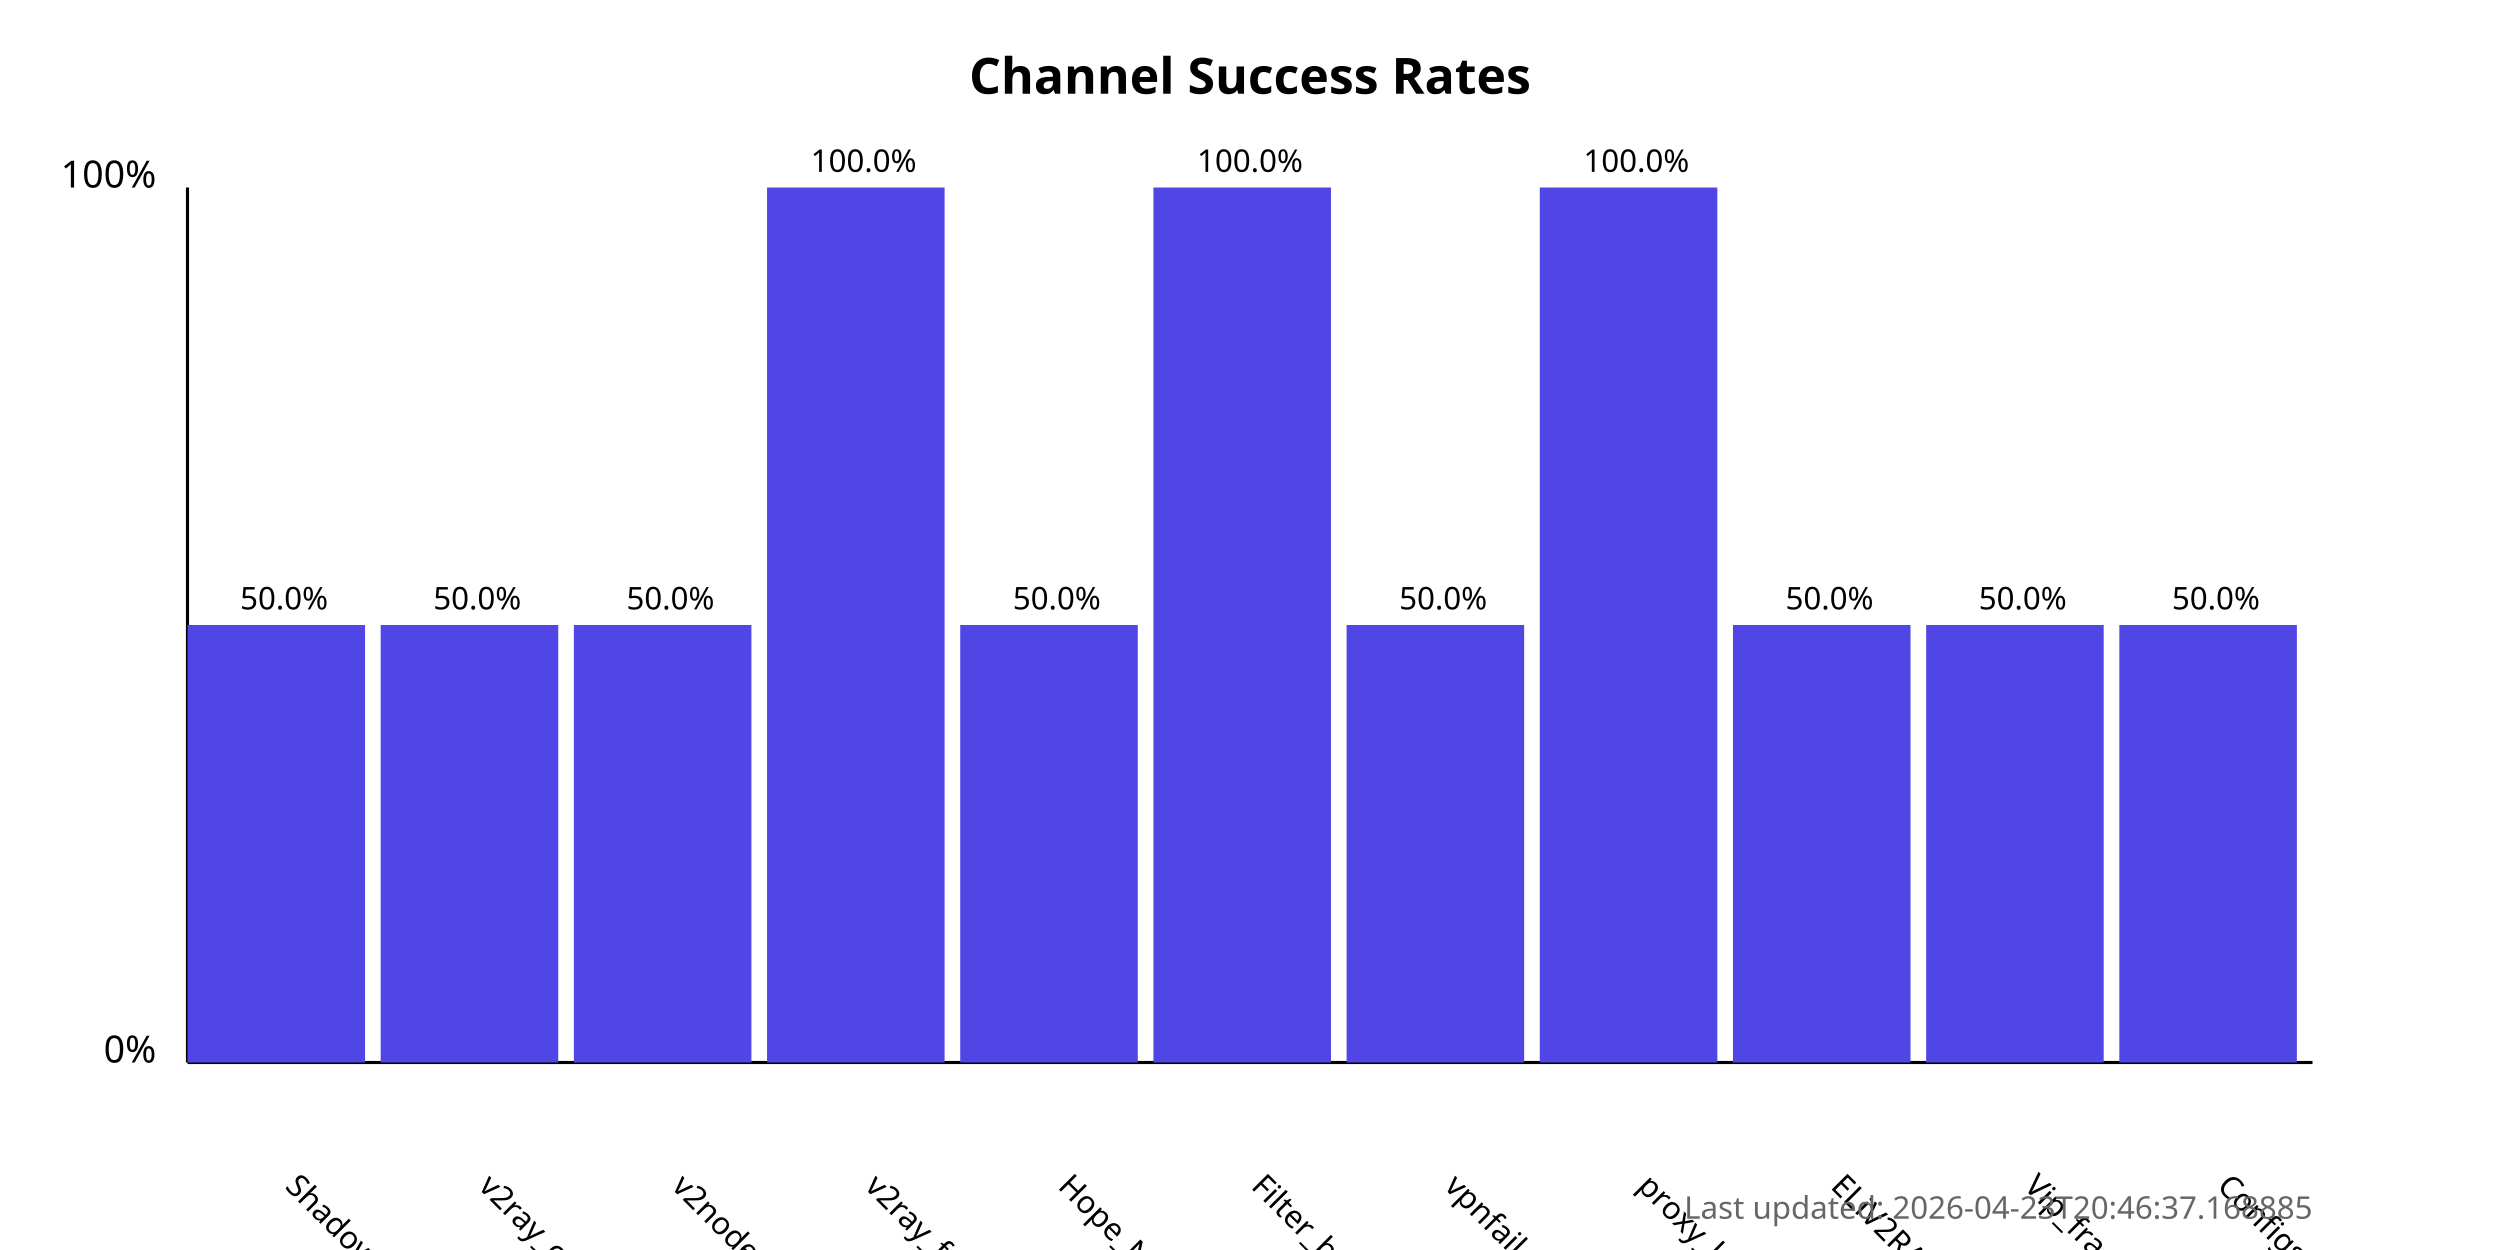
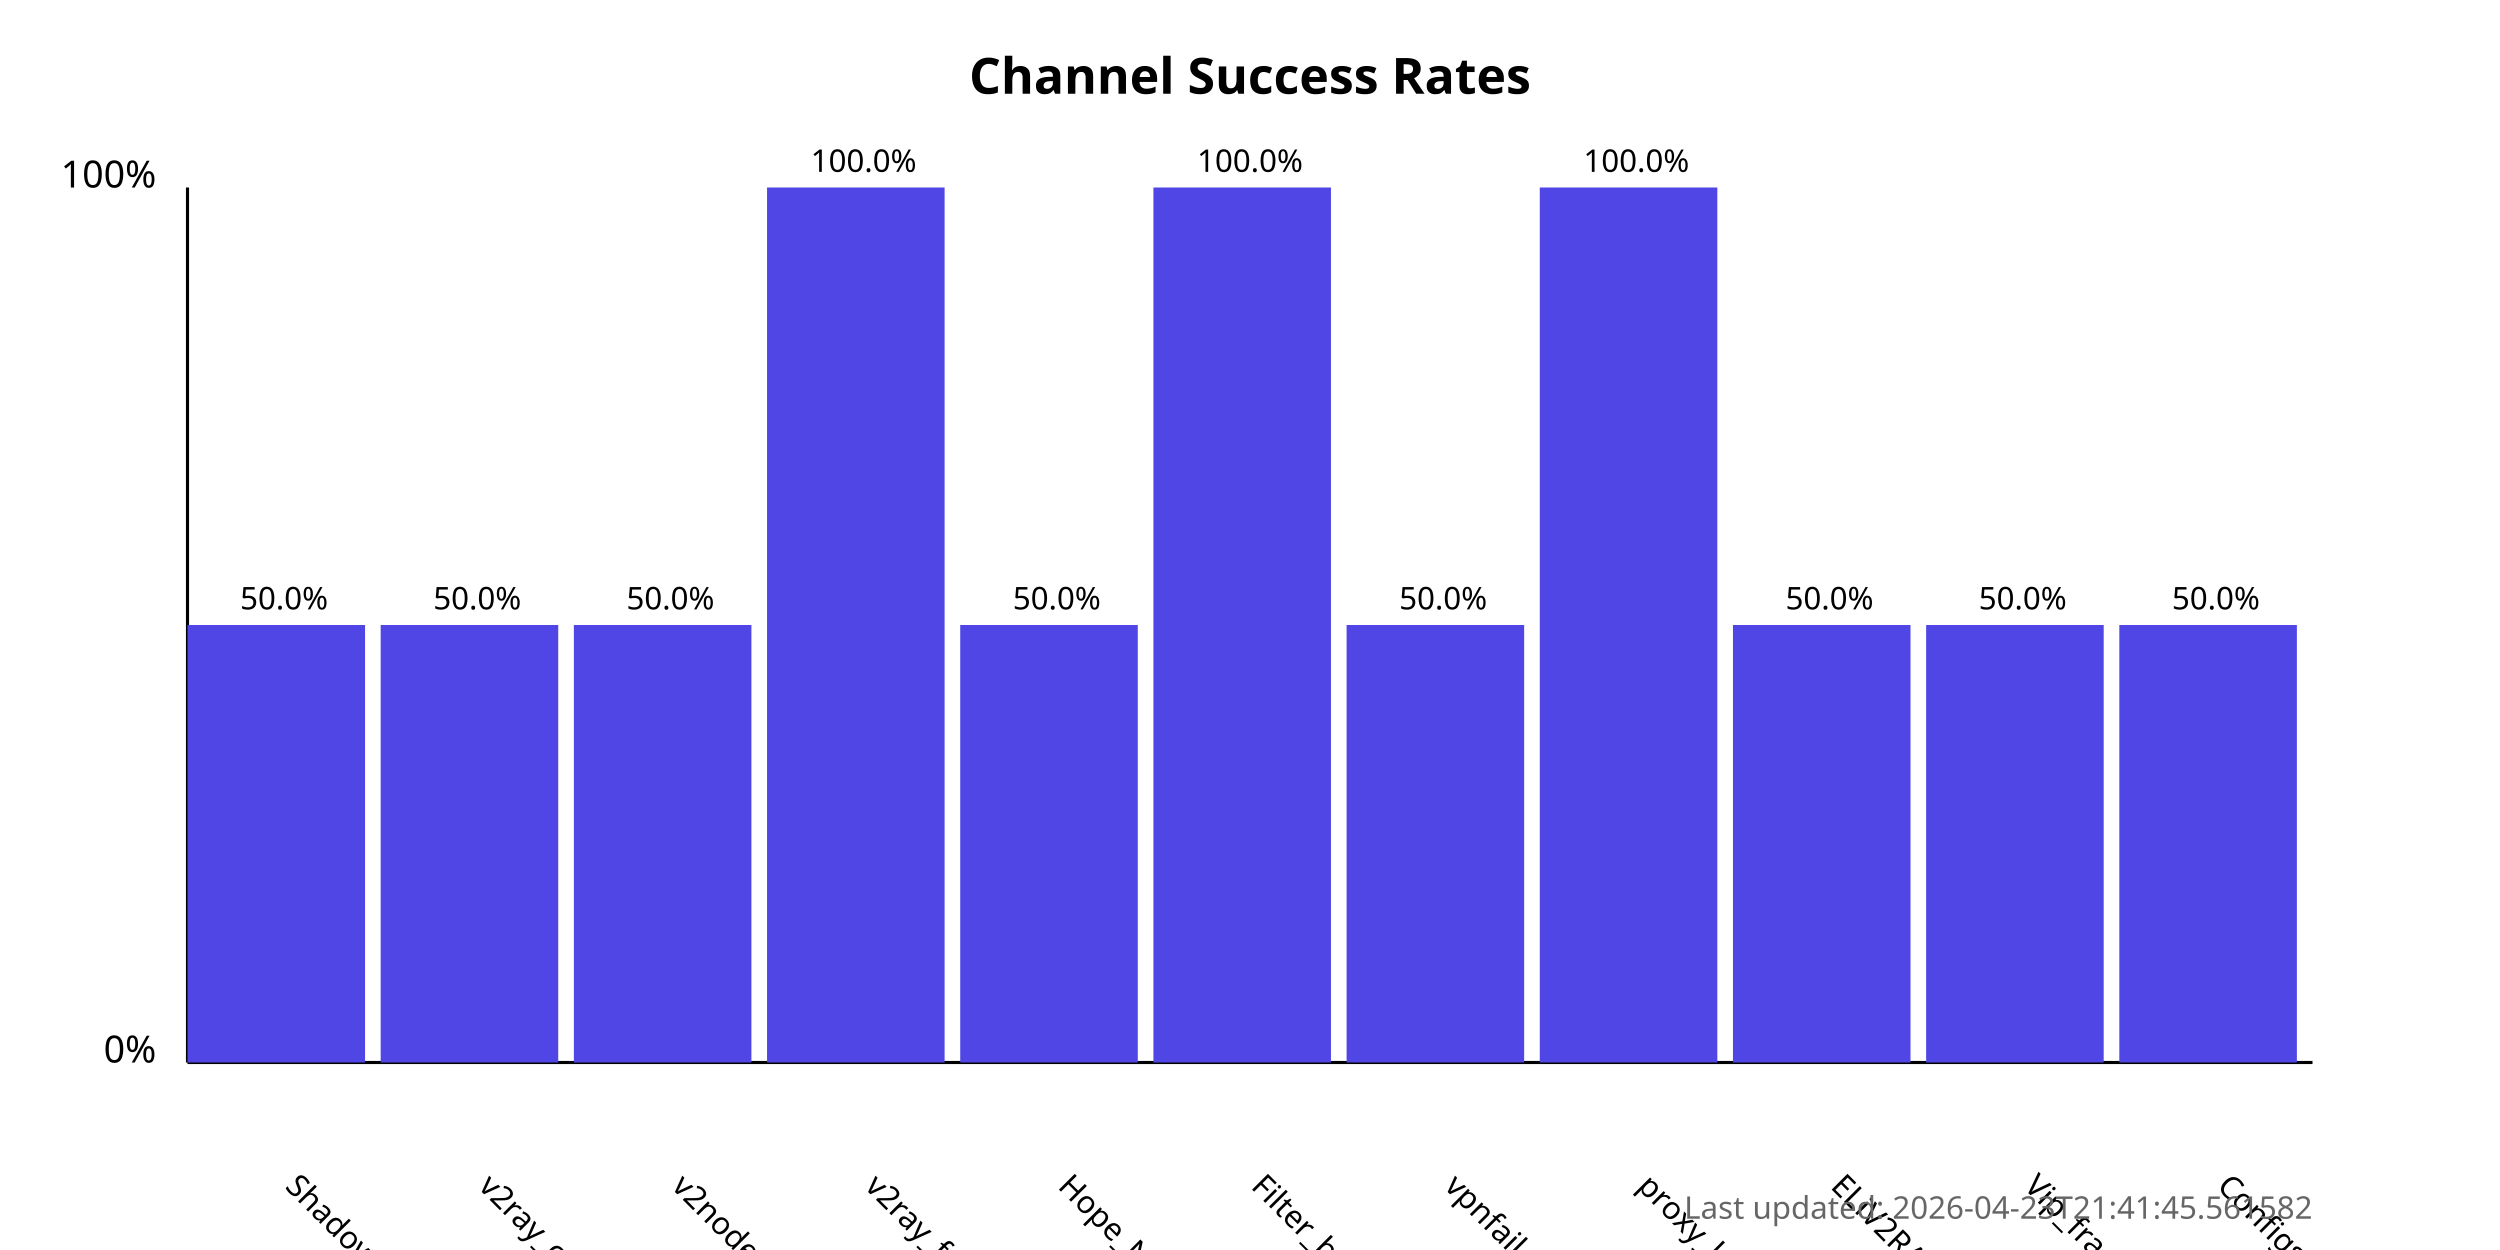
<svg xmlns="http://www.w3.org/2000/svg" width="800" height="400">
  <style>
            .chart-title { font: bold 16px sans-serif; }
            .axis-label { font: 12px sans-serif; }
            .tick-label { font: 10px sans-serif; }
            .bar { fill: #4f46e5; }
            .bar:hover { fill: #6366f1; }
            .timestamp { font: 10px sans-serif; fill: #666; }
        </style>
  <text x="400.0" y="30" text-anchor="middle" class="chart-title">
            Channel Success Rates
        </text>
  <line x1="60" y1="340" x2="60" y2="60" stroke="black" stroke-width="1" />
  <line x1="60" y1="340" x2="740" y2="340" stroke="black" stroke-width="1" />
  <text x="50" y="340" text-anchor="end" class="axis-label">0%</text>
  <text x="50" y="60" text-anchor="end" class="axis-label">100%</text>
  <g>
    <rect x="60" y="200.0" width="56.818" height="140.0" class="bar" />
    <text x="90.909" y="380" transform="rotate(45, 90.90909, 380)" text-anchor="start" class="tick-label">
                ShadowProxy66
            </text>
    <text x="90.909" y="195.0" text-anchor="middle" class="tick-label">
                50.0%
            </text>
  </g>
  <g>
    <rect x="121.818" y="200.0" width="56.818" height="140.0" class="bar" />
    <text x="152.727" y="380" transform="rotate(45, 152.7273, 380)" text-anchor="start" class="tick-label">
                v2ray_configs_pool
            </text>
    <text x="152.727" y="195.0" text-anchor="middle" class="tick-label">
                50.0%
            </text>
  </g>
  <g>
    <rect x="183.636" y="200.0" width="56.818" height="140.0" class="bar" />
    <text x="214.545" y="380" transform="rotate(45, 214.5455, 380)" text-anchor="start" class="tick-label">
                v2nodes
            </text>
    <text x="214.545" y="195.0" text-anchor="middle" class="tick-label">
                50.0%
            </text>
  </g>
  <g>
    <rect x="245.455" y="60.0" width="56.818" height="280.0" class="bar" />
    <text x="276.364" y="380" transform="rotate(45, 276.3636, 380)" text-anchor="start" class="tick-label">
                v2ray_free_conf
            </text>
    <text x="276.364" y="55.0" text-anchor="middle" class="tick-label">
                100.0%
            </text>
  </g>
  <g>
    <rect x="307.273" y="200.0" width="56.818" height="140.0" class="bar" />
    <text x="338.182" y="380" transform="rotate(45, 338.1818, 380)" text-anchor="start" class="tick-label">
                Hope_Net
            </text>
    <text x="338.182" y="195.0" text-anchor="middle" class="tick-label">
                50.0%
            </text>
  </g>
  <g>
    <rect x="369.091" y="60.0" width="56.818" height="280.0" class="bar" />
    <text x="400.0" y="380" transform="rotate(45, 400.0, 380)" text-anchor="start" class="tick-label">
                Filter_breaker
            </text>
    <text x="400.0" y="55.0" text-anchor="middle" class="tick-label">
                100.0%
            </text>
  </g>
  <g>
    <rect x="430.909" y="200.0" width="56.818" height="140.0" class="bar" />
    <text x="461.818" y="380" transform="rotate(45, 461.8182, 380)" text-anchor="start" class="tick-label">
                vpnfail_vless
            </text>
    <text x="461.818" y="195.0" text-anchor="middle" class="tick-label">
                50.0%
            </text>
  </g>
  <g>
    <rect x="492.727" y="60.0" width="56.818" height="280.0" class="bar" />
    <text x="523.636" y="380" transform="rotate(45, 523.6364, 380)" text-anchor="start" class="tick-label">
                proxy_kafee
            </text>
    <text x="523.636" y="55.0" text-anchor="middle" class="tick-label">
                100.0%
            </text>
  </g>
  <g>
    <rect x="554.545" y="200.0" width="56.818" height="140.0" class="bar" />
    <text x="585.455" y="380" transform="rotate(45, 585.4545, 380)" text-anchor="start" class="tick-label">
                ELiV2RAY
            </text>
    <text x="585.455" y="195.0" text-anchor="middle" class="tick-label">
                50.0%
            </text>
  </g>
  <g>
    <rect x="616.364" y="200.0" width="56.818" height="140.0" class="bar" />
    <text x="647.273" y="380" transform="rotate(45, 647.2727, 380)" text-anchor="start" class="tick-label">
                Vip_fragment_v2ray
            </text>
    <text x="647.273" y="195.0" text-anchor="middle" class="tick-label">
                50.0%
            </text>
  </g>
  <g>
    <rect x="678.182" y="200.0" width="56.818" height="140.0" class="bar" />
    <text x="709.091" y="380" transform="rotate(45, 709.0909, 380)" text-anchor="start" class="tick-label">
                ConfigsHubPlus
            </text>
    <text x="709.091" y="195.0" text-anchor="middle" class="tick-label">
                50.0%
            </text>
  </g>
  <text x="740" y="390" text-anchor="end" class="timestamp">
-             Last updated: 2026-04-23T20:46:37.168885
+             Last updated: 2026-04-23T21:41:45.561582
        </text>
</svg>
